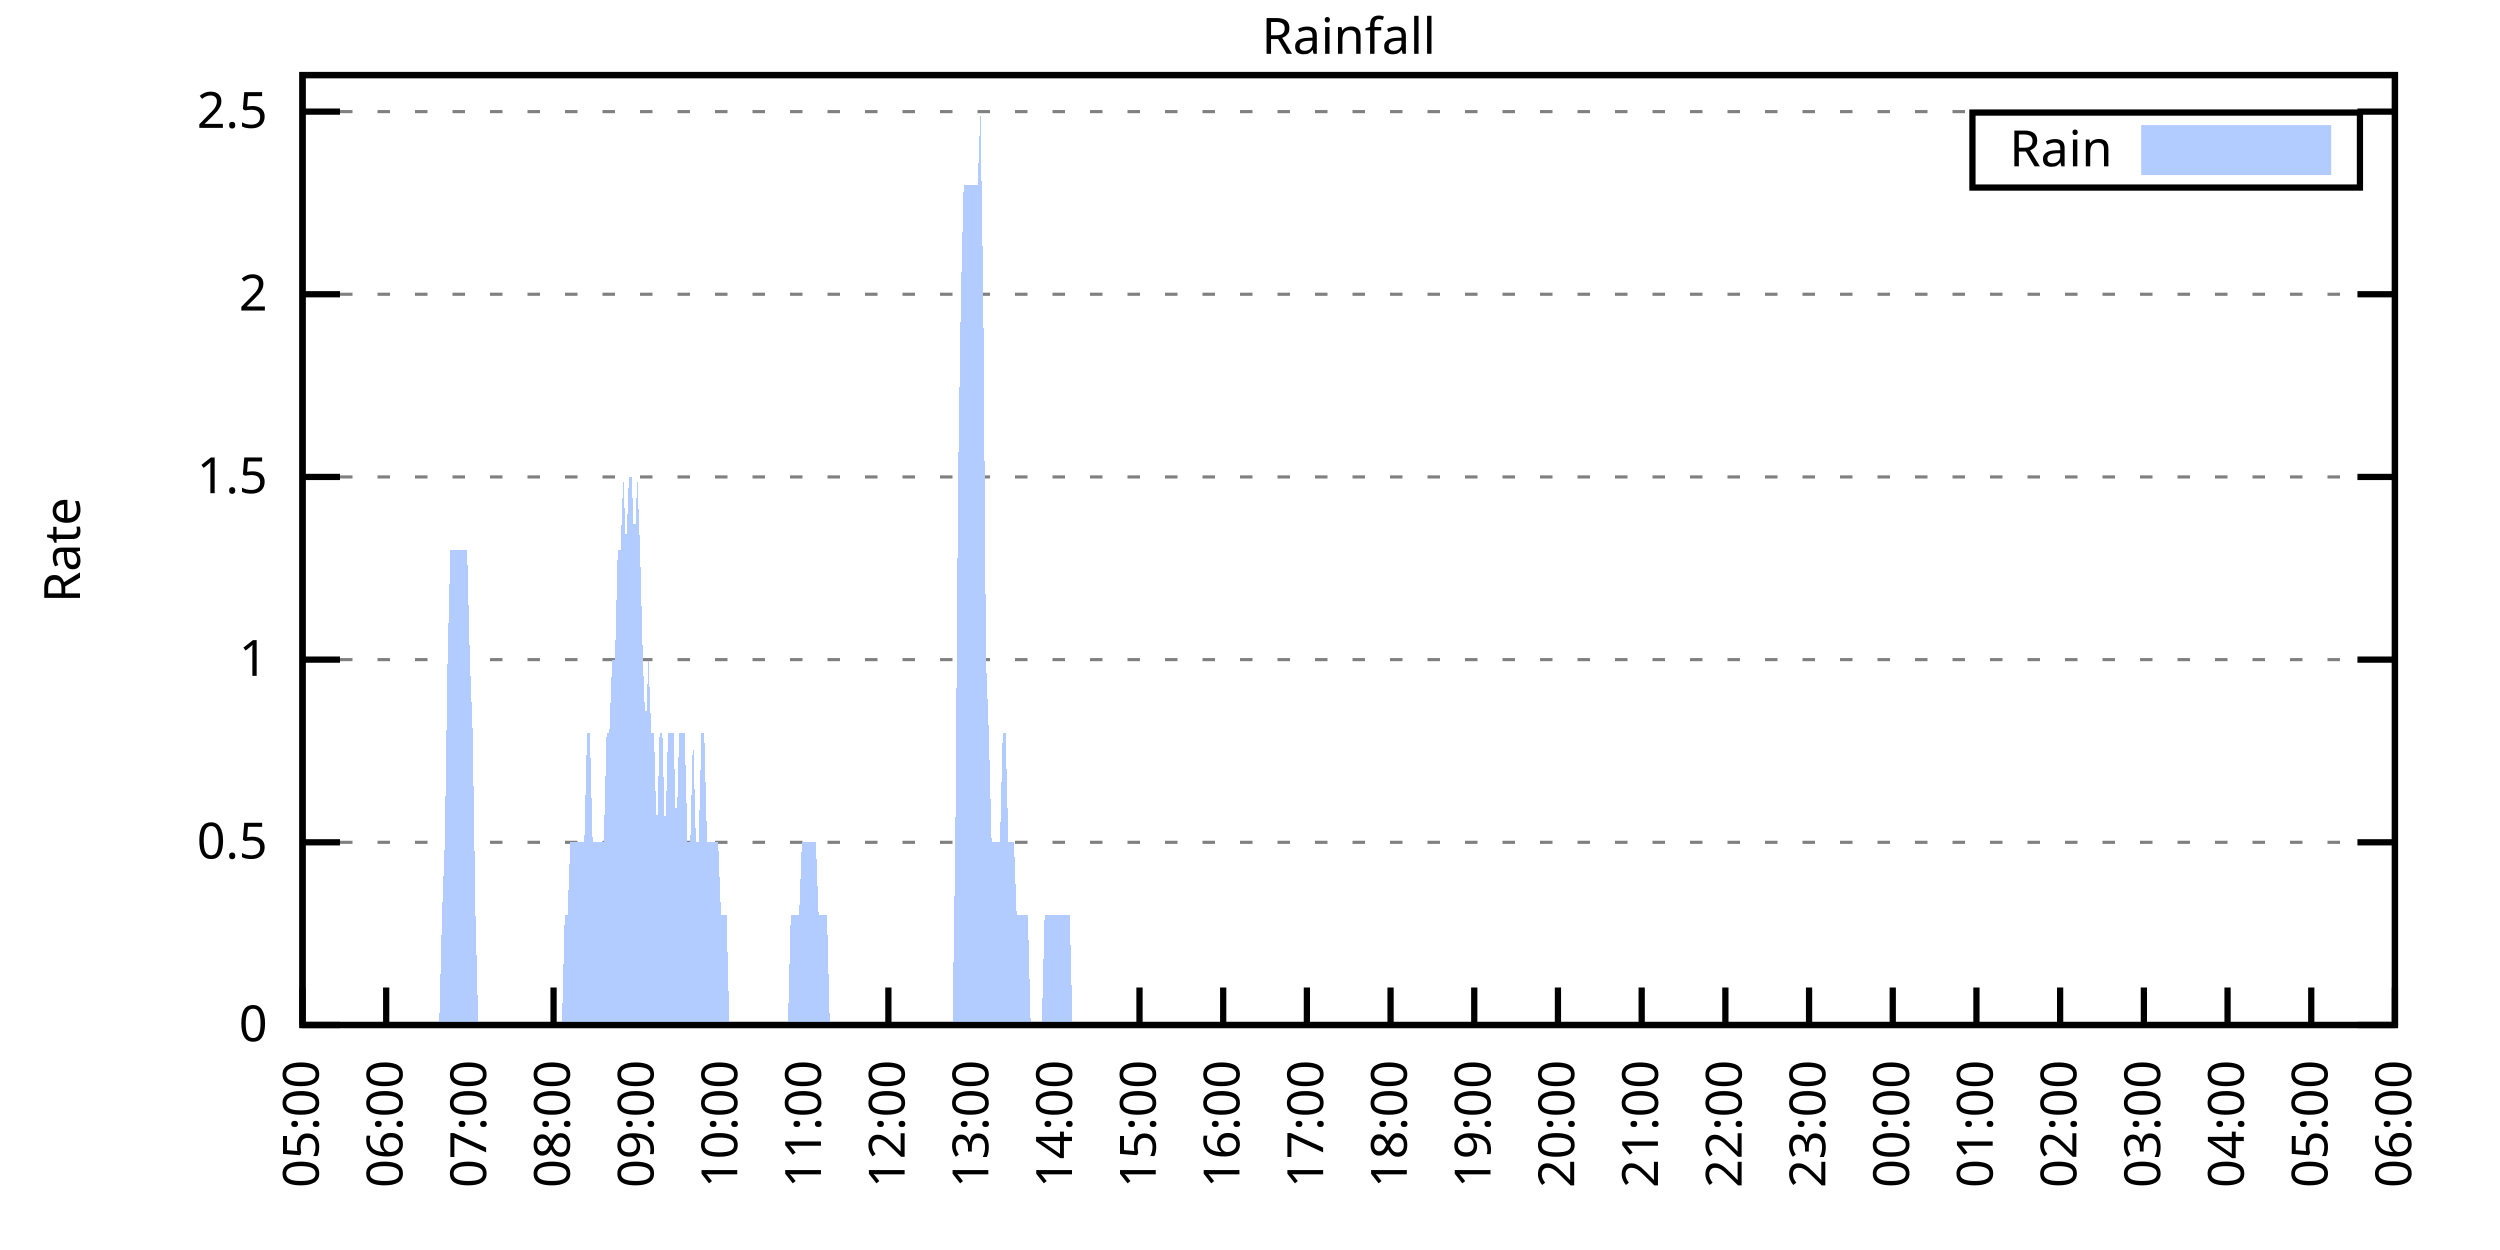
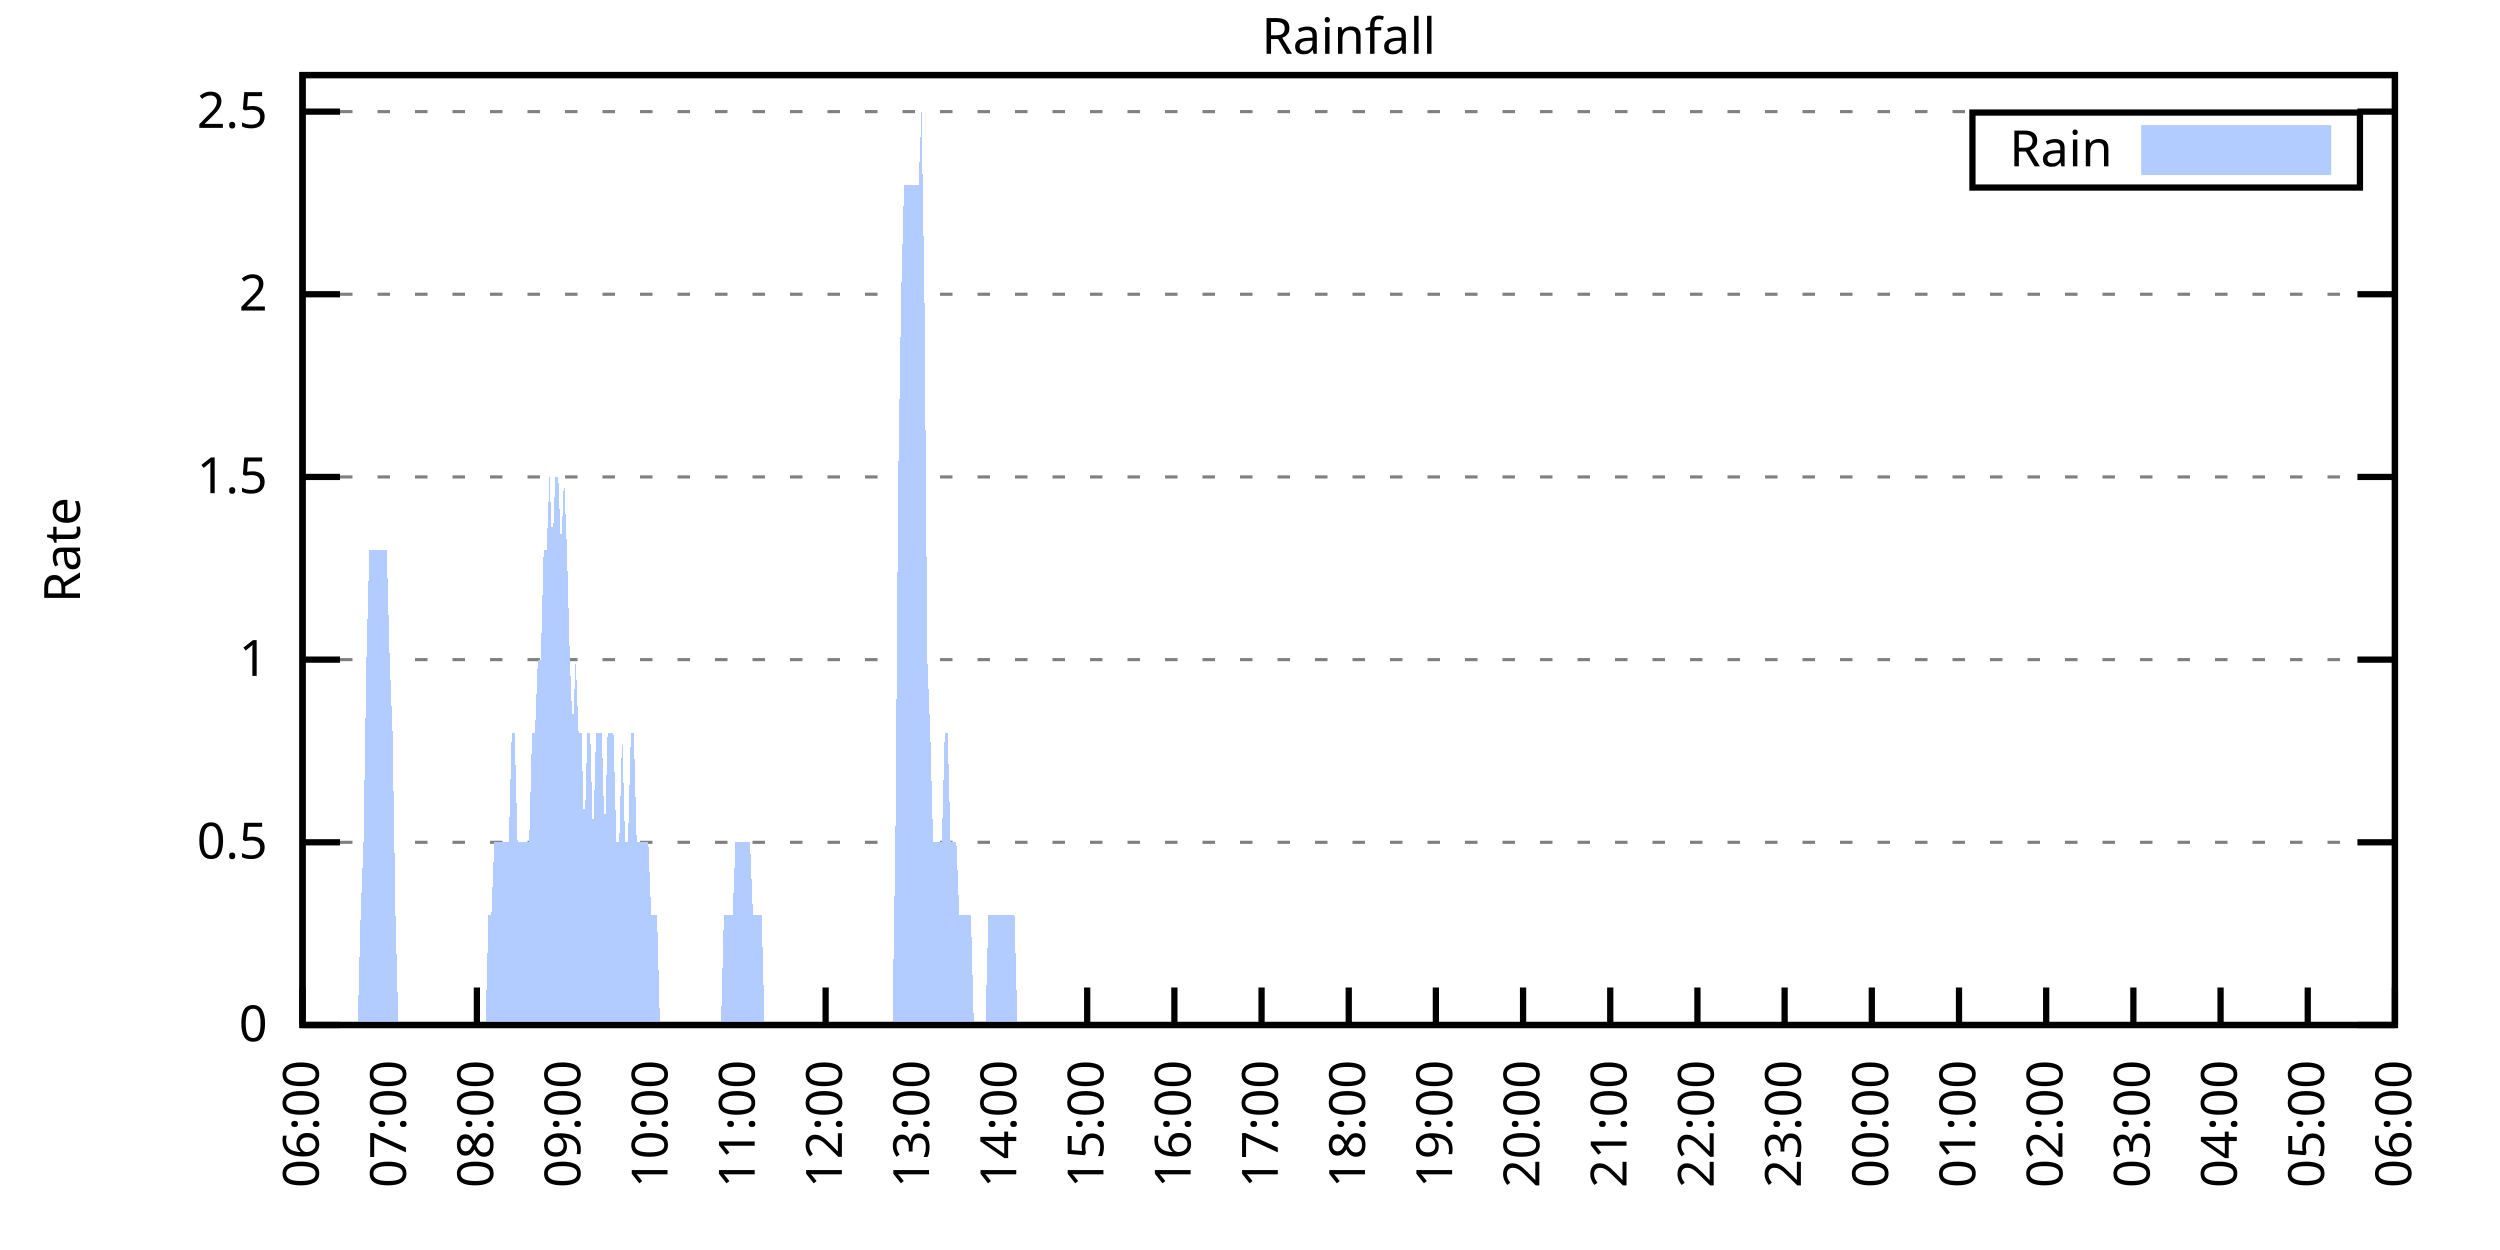
<svg xmlns="http://www.w3.org/2000/svg" xmlns:xlink="http://www.w3.org/1999/xlink" width="400" height="200" viewBox="0 0 400 200">
  <g id="gnuplot_canvas">
    <rect x="0" y="0" width="400" height="200" fill="none" />
    <defs>
      <circle id="gpDot" r="0.5" stroke-width="0.5" stroke="currentColor" />
      <path id="gpPt0" stroke-width="0.333" stroke="currentColor" d="M-1,0 h2 M0,-1 v2" />
      <path id="gpPt1" stroke-width="0.333" stroke="currentColor" d="M-1,-1 L1,1 M1,-1 L-1,1" />
      <path id="gpPt2" stroke-width="0.333" stroke="currentColor" d="M-1,0 L1,0 M0,-1 L0,1 M-1,-1 L1,1 M-1,1 L1,-1" />
      <rect id="gpPt3" stroke-width="0.333" stroke="currentColor" x="-1" y="-1" width="2" height="2" />
      <rect id="gpPt4" stroke-width="0.333" stroke="currentColor" fill="currentColor" x="-1" y="-1" width="2" height="2" />
      <circle id="gpPt5" stroke-width="0.333" stroke="currentColor" cx="0" cy="0" r="1" />
      <use xlink:href="#gpPt5" id="gpPt6" fill="currentColor" stroke="none" />
      <path id="gpPt7" stroke-width="0.333" stroke="currentColor" d="M0,-1.33 L-1.33,0.67 L1.33,0.67 z" />
      <use xlink:href="#gpPt7" id="gpPt8" fill="currentColor" stroke="none" />
      <use xlink:href="#gpPt7" id="gpPt9" stroke="currentColor" transform="rotate(180)" />
      <use xlink:href="#gpPt9" id="gpPt10" fill="currentColor" stroke="none" />
      <use xlink:href="#gpPt3" id="gpPt11" stroke="currentColor" transform="rotate(45)" />
      <use xlink:href="#gpPt11" id="gpPt12" fill="currentColor" stroke="none" />
      <path id="gpPt13" stroke-width="0.333" stroke="currentColor" d="M0,1.330 L1.265,0.411 L0.782,-1.067 L-0.782,-1.076 L-1.265,0.411 z" />
      <use xlink:href="#gpPt13" id="gpPt14" fill="currentColor" stroke="none" />
      <filter id="textbox" filterUnits="objectBoundingBox" x="0" y="0" height="1" width="1">
        <feFlood flood-color="white" flood-opacity="1" result="bgnd" />
        <feComposite in="SourceGraphic" in2="bgnd" operator="atop" />
      </filter>
      <filter id="greybox" filterUnits="objectBoundingBox" x="0" y="0" height="1" width="1">
        <feFlood flood-color="lightgrey" flood-opacity="1" result="grey" />
        <feComposite in="SourceGraphic" in2="grey" operator="atop" />
      </filter>
    </defs>
    <g fill="none" color="white" stroke="currentColor" stroke-width="1.00" stroke-linecap="butt" stroke-linejoin="miter">
</g>
    <g fill="none" color="black" stroke="currentColor" stroke-width="1.00" stroke-linecap="butt" stroke-linejoin="miter">
      <g stroke="none" shape-rendering="crispEdges">
        <polygon fill="rgb(255, 255, 255)" points="48.40,164.00 383.18,164.00 383.18,12.02 48.40,12.02 " />
      </g>
    </g>
    <g fill="none" color="black" stroke="currentColor" stroke-width="1.00" stroke-linecap="butt" stroke-linejoin="miter">
</g>
    <g fill="none" color="black" stroke="black" stroke-width="0.50" stroke-linecap="butt" stroke-linejoin="miter">
</g>
    <g fill="none" color="gray" stroke="currentColor" stroke-width="0.50" stroke-linecap="butt" stroke-linejoin="miter">
      <path stroke="gray" stroke-dasharray="2,4" class="gridline" d="M48.40,164.00 L383.19,164.00  " />
    </g>
    <g fill="none" color="gray" stroke="gray" stroke-width="1.00" stroke-linecap="butt" stroke-linejoin="miter">
</g>
    <g fill="none" color="black" stroke="currentColor" stroke-width="1.00" stroke-linecap="butt" stroke-linejoin="miter">
      <path stroke="black" d="M48.40,164.00 L54.40,164.00 M383.19,164.00 L377.19,164.00  " />
      <g transform="translate(42.80,166.60)" stroke="none" fill="black" font-family="Sans" font-size="8.00" text-anchor="end">
        <text>
          <tspan font-family="Sans"> 0</tspan>
        </text>
      </g>
    </g>
    <g fill="none" color="black" stroke="currentColor" stroke-width="1.00" stroke-linecap="butt" stroke-linejoin="miter">
</g>
    <g fill="none" color="black" stroke="black" stroke-width="0.50" stroke-linecap="butt" stroke-linejoin="miter">
</g>
    <g fill="none" color="gray" stroke="currentColor" stroke-width="0.50" stroke-linecap="butt" stroke-linejoin="miter">
      <path stroke="gray" stroke-dasharray="2,4" class="gridline" d="M48.40,134.77 L383.19,134.77  " />
    </g>
    <g fill="none" color="gray" stroke="gray" stroke-width="1.00" stroke-linecap="butt" stroke-linejoin="miter">
</g>
    <g fill="none" color="black" stroke="currentColor" stroke-width="1.00" stroke-linecap="butt" stroke-linejoin="miter">
      <path stroke="black" d="M48.40,134.77 L54.40,134.77 M383.19,134.77 L377.19,134.77  " />
      <g transform="translate(42.80,137.37)" stroke="none" fill="black" font-family="Sans" font-size="8.00" text-anchor="end">
        <text>
          <tspan font-family="Sans"> 0.5</tspan>
        </text>
      </g>
    </g>
    <g fill="none" color="black" stroke="currentColor" stroke-width="1.00" stroke-linecap="butt" stroke-linejoin="miter">
</g>
    <g fill="none" color="black" stroke="black" stroke-width="0.50" stroke-linecap="butt" stroke-linejoin="miter">
</g>
    <g fill="none" color="gray" stroke="currentColor" stroke-width="0.50" stroke-linecap="butt" stroke-linejoin="miter">
      <path stroke="gray" stroke-dasharray="2,4" class="gridline" d="M48.40,105.54 L383.19,105.54  " />
    </g>
    <g fill="none" color="gray" stroke="gray" stroke-width="1.00" stroke-linecap="butt" stroke-linejoin="miter">
</g>
    <g fill="none" color="black" stroke="currentColor" stroke-width="1.00" stroke-linecap="butt" stroke-linejoin="miter">
      <path stroke="black" d="M48.40,105.54 L54.40,105.54 M383.19,105.54 L377.19,105.54  " />
      <g transform="translate(42.80,108.14)" stroke="none" fill="black" font-family="Sans" font-size="8.00" text-anchor="end">
        <text>
          <tspan font-family="Sans"> 1</tspan>
        </text>
      </g>
    </g>
    <g fill="none" color="black" stroke="currentColor" stroke-width="1.00" stroke-linecap="butt" stroke-linejoin="miter">
</g>
    <g fill="none" color="black" stroke="black" stroke-width="0.50" stroke-linecap="butt" stroke-linejoin="miter">
</g>
    <g fill="none" color="gray" stroke="currentColor" stroke-width="0.50" stroke-linecap="butt" stroke-linejoin="miter">
      <path stroke="gray" stroke-dasharray="2,4" class="gridline" d="M48.40,76.31 L383.19,76.31  " />
    </g>
    <g fill="none" color="gray" stroke="gray" stroke-width="1.00" stroke-linecap="butt" stroke-linejoin="miter">
</g>
    <g fill="none" color="black" stroke="currentColor" stroke-width="1.00" stroke-linecap="butt" stroke-linejoin="miter">
      <path stroke="black" d="M48.40,76.31 L54.40,76.31 M383.19,76.31 L377.19,76.31  " />
      <g transform="translate(42.80,78.91)" stroke="none" fill="black" font-family="Sans" font-size="8.00" text-anchor="end">
        <text>
          <tspan font-family="Sans"> 1.5</tspan>
        </text>
      </g>
    </g>
    <g fill="none" color="black" stroke="currentColor" stroke-width="1.00" stroke-linecap="butt" stroke-linejoin="miter">
</g>
    <g fill="none" color="black" stroke="black" stroke-width="0.50" stroke-linecap="butt" stroke-linejoin="miter">
</g>
    <g fill="none" color="gray" stroke="currentColor" stroke-width="0.50" stroke-linecap="butt" stroke-linejoin="miter">
      <path stroke="gray" stroke-dasharray="2,4" class="gridline" d="M48.40,47.08 L383.19,47.08  " />
    </g>
    <g fill="none" color="gray" stroke="gray" stroke-width="1.00" stroke-linecap="butt" stroke-linejoin="miter">
</g>
    <g fill="none" color="black" stroke="currentColor" stroke-width="1.00" stroke-linecap="butt" stroke-linejoin="miter">
      <path stroke="black" d="M48.40,47.08 L54.40,47.08 M383.19,47.08 L377.19,47.08  " />
      <g transform="translate(42.80,49.68)" stroke="none" fill="black" font-family="Sans" font-size="8.00" text-anchor="end">
        <text>
          <tspan font-family="Sans"> 2</tspan>
        </text>
      </g>
    </g>
    <g fill="none" color="black" stroke="currentColor" stroke-width="1.00" stroke-linecap="butt" stroke-linejoin="miter">
</g>
    <g fill="none" color="black" stroke="black" stroke-width="0.50" stroke-linecap="butt" stroke-linejoin="miter">
</g>
    <g fill="none" color="gray" stroke="currentColor" stroke-width="0.50" stroke-linecap="butt" stroke-linejoin="miter">
      <path stroke="gray" stroke-dasharray="2,4" class="gridline" d="M48.40,17.86 L383.19,17.86  " />
    </g>
    <g fill="none" color="gray" stroke="gray" stroke-width="1.00" stroke-linecap="butt" stroke-linejoin="miter">
</g>
    <g fill="none" color="black" stroke="currentColor" stroke-width="1.00" stroke-linecap="butt" stroke-linejoin="miter">
      <path stroke="black" d="M48.40,17.86 L54.40,17.86 M383.19,17.86 L377.19,17.86  " />
      <g transform="translate(42.80,20.46)" stroke="none" fill="black" font-family="Sans" font-size="8.00" text-anchor="end">
        <text>
          <tspan font-family="Sans"> 2.5</tspan>
        </text>
      </g>
    </g>
    <g fill="none" color="black" stroke="currentColor" stroke-width="1.00" stroke-linecap="butt" stroke-linejoin="miter">
      <path stroke="black" d="M48.40,164.00 L48.40,158.00  " />
      <g transform="translate(51.00,169.60) rotate(270.00)" stroke="none" fill="black" font-family="Sans" font-size="8.00" text-anchor="end">
        <text>
-           <tspan font-family="Sans">05:00</tspan>
-         </text>
-       </g>
-     </g>
-     <g fill="none" color="black" stroke="currentColor" stroke-width="1.00" stroke-linecap="butt" stroke-linejoin="miter">
-       <path stroke="black" d="M61.79,164.00 L61.79,158.00  " />
-       <g transform="translate(64.39,169.60) rotate(270.00)" stroke="none" fill="black" font-family="Sans" font-size="8.00" text-anchor="end">
-         <text>
          <tspan font-family="Sans">06:00</tspan>
        </text>
      </g>
    </g>
    <g fill="none" color="black" stroke="currentColor" stroke-width="1.00" stroke-linecap="butt" stroke-linejoin="miter">
-       <path stroke="black" d="M75.18,164.00 L75.18,158.00  " />
-       <g transform="translate(77.78,169.60) rotate(270.00)" stroke="none" fill="black" font-family="Sans" font-size="8.00" text-anchor="end">
+       <path stroke="black" d="M62.35,164.00 L62.35,158.00  " />
+       <g transform="translate(64.95,169.60) rotate(270.00)" stroke="none" fill="black" font-family="Sans" font-size="8.00" text-anchor="end">
        <text>
          <tspan font-family="Sans">07:00</tspan>
        </text>
      </g>
    </g>
    <g fill="none" color="black" stroke="currentColor" stroke-width="1.00" stroke-linecap="butt" stroke-linejoin="miter">
-       <path stroke="black" d="M88.57,164.00 L88.57,158.00  " />
-       <g transform="translate(91.17,169.60) rotate(270.00)" stroke="none" fill="black" font-family="Sans" font-size="8.00" text-anchor="end">
+       <path stroke="black" d="M76.30,164.00 L76.30,158.00  " />
+       <g transform="translate(78.90,169.60) rotate(270.00)" stroke="none" fill="black" font-family="Sans" font-size="8.00" text-anchor="end">
        <text>
          <tspan font-family="Sans">08:00</tspan>
        </text>
      </g>
    </g>
    <g fill="none" color="black" stroke="currentColor" stroke-width="1.00" stroke-linecap="butt" stroke-linejoin="miter">
-       <path stroke="black" d="M101.97,164.00 L101.97,158.00  " />
-       <g transform="translate(104.57,169.60) rotate(270.00)" stroke="none" fill="black" font-family="Sans" font-size="8.00" text-anchor="end">
+       <path stroke="black" d="M90.25,164.00 L90.25,158.00  " />
+       <g transform="translate(92.85,169.60) rotate(270.00)" stroke="none" fill="black" font-family="Sans" font-size="8.00" text-anchor="end">
        <text>
          <tspan font-family="Sans">09:00</tspan>
        </text>
      </g>
    </g>
    <g fill="none" color="black" stroke="currentColor" stroke-width="1.00" stroke-linecap="butt" stroke-linejoin="miter">
-       <path stroke="black" d="M115.36,164.00 L115.36,158.00  " />
-       <g transform="translate(117.96,169.60) rotate(270.00)" stroke="none" fill="black" font-family="Sans" font-size="8.00" text-anchor="end">
+       <path stroke="black" d="M104.20,164.00 L104.20,158.00  " />
+       <g transform="translate(106.80,169.60) rotate(270.00)" stroke="none" fill="black" font-family="Sans" font-size="8.00" text-anchor="end">
        <text>
          <tspan font-family="Sans">10:00</tspan>
        </text>
      </g>
    </g>
    <g fill="none" color="black" stroke="currentColor" stroke-width="1.00" stroke-linecap="butt" stroke-linejoin="miter">
-       <path stroke="black" d="M128.75,164.00 L128.75,158.00  " />
-       <g transform="translate(131.35,169.60) rotate(270.00)" stroke="none" fill="black" font-family="Sans" font-size="8.00" text-anchor="end">
+       <path stroke="black" d="M118.15,164.00 L118.15,158.00  " />
+       <g transform="translate(120.75,169.60) rotate(270.00)" stroke="none" fill="black" font-family="Sans" font-size="8.00" text-anchor="end">
        <text>
          <tspan font-family="Sans">11:00</tspan>
        </text>
      </g>
    </g>
    <g fill="none" color="black" stroke="currentColor" stroke-width="1.00" stroke-linecap="butt" stroke-linejoin="miter">
-       <path stroke="black" d="M142.14,164.00 L142.14,158.00  " />
-       <g transform="translate(144.74,169.60) rotate(270.00)" stroke="none" fill="black" font-family="Sans" font-size="8.00" text-anchor="end">
+       <path stroke="black" d="M132.10,164.00 L132.10,158.00  " />
+       <g transform="translate(134.70,169.60) rotate(270.00)" stroke="none" fill="black" font-family="Sans" font-size="8.00" text-anchor="end">
        <text>
          <tspan font-family="Sans">12:00</tspan>
        </text>
      </g>
    </g>
    <g fill="none" color="black" stroke="currentColor" stroke-width="1.00" stroke-linecap="butt" stroke-linejoin="miter">
-       <path stroke="black" d="M155.53,164.00 L155.53,158.00  " />
-       <g transform="translate(158.13,169.60) rotate(270.00)" stroke="none" fill="black" font-family="Sans" font-size="8.00" text-anchor="end">
+       <path stroke="black" d="M146.05,164.00 L146.05,158.00  " />
+       <g transform="translate(148.65,169.60) rotate(270.00)" stroke="none" fill="black" font-family="Sans" font-size="8.00" text-anchor="end">
        <text>
          <tspan font-family="Sans">13:00</tspan>
        </text>
      </g>
    </g>
    <g fill="none" color="black" stroke="currentColor" stroke-width="1.00" stroke-linecap="butt" stroke-linejoin="miter">
-       <path stroke="black" d="M168.92,164.00 L168.92,158.00  " />
-       <g transform="translate(171.52,169.60) rotate(270.00)" stroke="none" fill="black" font-family="Sans" font-size="8.00" text-anchor="end">
+       <path stroke="black" d="M160.00,164.00 L160.00,158.00  " />
+       <g transform="translate(162.60,169.60) rotate(270.00)" stroke="none" fill="black" font-family="Sans" font-size="8.00" text-anchor="end">
        <text>
          <tspan font-family="Sans">14:00</tspan>
        </text>
      </g>
    </g>
    <g fill="none" color="black" stroke="currentColor" stroke-width="1.00" stroke-linecap="butt" stroke-linejoin="miter">
-       <path stroke="black" d="M182.32,164.00 L182.32,158.00  " />
-       <g transform="translate(184.92,169.60) rotate(270.00)" stroke="none" fill="black" font-family="Sans" font-size="8.00" text-anchor="end">
+       <path stroke="black" d="M173.95,164.00 L173.95,158.00  " />
+       <g transform="translate(176.55,169.60) rotate(270.00)" stroke="none" fill="black" font-family="Sans" font-size="8.00" text-anchor="end">
        <text>
          <tspan font-family="Sans">15:00</tspan>
        </text>
      </g>
    </g>
    <g fill="none" color="black" stroke="currentColor" stroke-width="1.00" stroke-linecap="butt" stroke-linejoin="miter">
-       <path stroke="black" d="M195.71,164.00 L195.71,158.00  " />
-       <g transform="translate(198.31,169.60) rotate(270.00)" stroke="none" fill="black" font-family="Sans" font-size="8.00" text-anchor="end">
+       <path stroke="black" d="M187.90,164.00 L187.90,158.00  " />
+       <g transform="translate(190.50,169.60) rotate(270.00)" stroke="none" fill="black" font-family="Sans" font-size="8.00" text-anchor="end">
        <text>
          <tspan font-family="Sans">16:00</tspan>
        </text>
      </g>
    </g>
    <g fill="none" color="black" stroke="currentColor" stroke-width="1.00" stroke-linecap="butt" stroke-linejoin="miter">
-       <path stroke="black" d="M209.10,164.00 L209.10,158.00  " />
-       <g transform="translate(211.70,169.60) rotate(270.00)" stroke="none" fill="black" font-family="Sans" font-size="8.00" text-anchor="end">
+       <path stroke="black" d="M201.85,164.00 L201.85,158.00  " />
+       <g transform="translate(204.45,169.60) rotate(270.00)" stroke="none" fill="black" font-family="Sans" font-size="8.00" text-anchor="end">
        <text>
          <tspan font-family="Sans">17:00</tspan>
        </text>
      </g>
    </g>
    <g fill="none" color="black" stroke="currentColor" stroke-width="1.00" stroke-linecap="butt" stroke-linejoin="miter">
-       <path stroke="black" d="M222.49,164.00 L222.49,158.00  " />
-       <g transform="translate(225.09,169.60) rotate(270.00)" stroke="none" fill="black" font-family="Sans" font-size="8.00" text-anchor="end">
+       <path stroke="black" d="M215.80,164.00 L215.80,158.00  " />
+       <g transform="translate(218.40,169.60) rotate(270.00)" stroke="none" fill="black" font-family="Sans" font-size="8.00" text-anchor="end">
        <text>
          <tspan font-family="Sans">18:00</tspan>
        </text>
      </g>
    </g>
    <g fill="none" color="black" stroke="currentColor" stroke-width="1.00" stroke-linecap="butt" stroke-linejoin="miter">
-       <path stroke="black" d="M235.88,164.00 L235.88,158.00  " />
-       <g transform="translate(238.48,169.60) rotate(270.00)" stroke="none" fill="black" font-family="Sans" font-size="8.00" text-anchor="end">
+       <path stroke="black" d="M229.74,164.00 L229.74,158.00  " />
+       <g transform="translate(232.34,169.60) rotate(270.00)" stroke="none" fill="black" font-family="Sans" font-size="8.00" text-anchor="end">
        <text>
          <tspan font-family="Sans">19:00</tspan>
        </text>
      </g>
    </g>
    <g fill="none" color="black" stroke="currentColor" stroke-width="1.00" stroke-linecap="butt" stroke-linejoin="miter">
-       <path stroke="black" d="M249.27,164.00 L249.27,158.00  " />
-       <g transform="translate(251.87,169.60) rotate(270.00)" stroke="none" fill="black" font-family="Sans" font-size="8.00" text-anchor="end">
+       <path stroke="black" d="M243.69,164.00 L243.69,158.00  " />
+       <g transform="translate(246.29,169.60) rotate(270.00)" stroke="none" fill="black" font-family="Sans" font-size="8.00" text-anchor="end">
        <text>
          <tspan font-family="Sans">20:00</tspan>
        </text>
      </g>
    </g>
    <g fill="none" color="black" stroke="currentColor" stroke-width="1.00" stroke-linecap="butt" stroke-linejoin="miter">
-       <path stroke="black" d="M262.67,164.00 L262.67,158.00  " />
-       <g transform="translate(265.27,169.60) rotate(270.00)" stroke="none" fill="black" font-family="Sans" font-size="8.00" text-anchor="end">
+       <path stroke="black" d="M257.64,164.00 L257.64,158.00  " />
+       <g transform="translate(260.24,169.60) rotate(270.00)" stroke="none" fill="black" font-family="Sans" font-size="8.00" text-anchor="end">
        <text>
          <tspan font-family="Sans">21:00</tspan>
        </text>
      </g>
    </g>
    <g fill="none" color="black" stroke="currentColor" stroke-width="1.00" stroke-linecap="butt" stroke-linejoin="miter">
-       <path stroke="black" d="M276.06,164.00 L276.06,158.00  " />
-       <g transform="translate(278.66,169.60) rotate(270.00)" stroke="none" fill="black" font-family="Sans" font-size="8.00" text-anchor="end">
+       <path stroke="black" d="M271.59,164.00 L271.59,158.00  " />
+       <g transform="translate(274.19,169.60) rotate(270.00)" stroke="none" fill="black" font-family="Sans" font-size="8.00" text-anchor="end">
        <text>
          <tspan font-family="Sans">22:00</tspan>
        </text>
      </g>
    </g>
    <g fill="none" color="black" stroke="currentColor" stroke-width="1.00" stroke-linecap="butt" stroke-linejoin="miter">
-       <path stroke="black" d="M289.45,164.00 L289.45,158.00  " />
-       <g transform="translate(292.05,169.60) rotate(270.00)" stroke="none" fill="black" font-family="Sans" font-size="8.00" text-anchor="end">
+       <path stroke="black" d="M285.54,164.00 L285.54,158.00  " />
+       <g transform="translate(288.14,169.60) rotate(270.00)" stroke="none" fill="black" font-family="Sans" font-size="8.00" text-anchor="end">
        <text>
          <tspan font-family="Sans">23:00</tspan>
        </text>
      </g>
    </g>
    <g fill="none" color="black" stroke="currentColor" stroke-width="1.00" stroke-linecap="butt" stroke-linejoin="miter">
-       <path stroke="black" d="M302.84,164.00 L302.84,158.00  " />
-       <g transform="translate(305.44,169.60) rotate(270.00)" stroke="none" fill="black" font-family="Sans" font-size="8.00" text-anchor="end">
+       <path stroke="black" d="M299.49,164.00 L299.49,158.00  " />
+       <g transform="translate(302.09,169.60) rotate(270.00)" stroke="none" fill="black" font-family="Sans" font-size="8.00" text-anchor="end">
        <text>
          <tspan font-family="Sans">00:00</tspan>
        </text>
      </g>
    </g>
    <g fill="none" color="black" stroke="currentColor" stroke-width="1.00" stroke-linecap="butt" stroke-linejoin="miter">
-       <path stroke="black" d="M316.23,164.00 L316.23,158.00  " />
-       <g transform="translate(318.83,169.60) rotate(270.00)" stroke="none" fill="black" font-family="Sans" font-size="8.00" text-anchor="end">
+       <path stroke="black" d="M313.44,164.00 L313.44,158.00  " />
+       <g transform="translate(316.04,169.60) rotate(270.00)" stroke="none" fill="black" font-family="Sans" font-size="8.00" text-anchor="end">
        <text>
          <tspan font-family="Sans">01:00</tspan>
        </text>
      </g>
    </g>
    <g fill="none" color="black" stroke="currentColor" stroke-width="1.00" stroke-linecap="butt" stroke-linejoin="miter">
-       <path stroke="black" d="M329.62,164.00 L329.62,158.00  " />
-       <g transform="translate(332.22,169.60) rotate(270.00)" stroke="none" fill="black" font-family="Sans" font-size="8.00" text-anchor="end">
+       <path stroke="black" d="M327.39,164.00 L327.39,158.00  " />
+       <g transform="translate(329.99,169.60) rotate(270.00)" stroke="none" fill="black" font-family="Sans" font-size="8.00" text-anchor="end">
        <text>
          <tspan font-family="Sans">02:00</tspan>
        </text>
      </g>
    </g>
    <g fill="none" color="black" stroke="currentColor" stroke-width="1.00" stroke-linecap="butt" stroke-linejoin="miter">
-       <path stroke="black" d="M343.02,164.00 L343.02,158.00  " />
-       <g transform="translate(345.62,169.60) rotate(270.00)" stroke="none" fill="black" font-family="Sans" font-size="8.00" text-anchor="end">
+       <path stroke="black" d="M341.34,164.00 L341.34,158.00  " />
+       <g transform="translate(343.94,169.60) rotate(270.00)" stroke="none" fill="black" font-family="Sans" font-size="8.00" text-anchor="end">
        <text>
          <tspan font-family="Sans">03:00</tspan>
        </text>
      </g>
    </g>
    <g fill="none" color="black" stroke="currentColor" stroke-width="1.00" stroke-linecap="butt" stroke-linejoin="miter">
-       <path stroke="black" d="M356.41,164.00 L356.41,158.00  " />
-       <g transform="translate(359.01,169.60) rotate(270.00)" stroke="none" fill="black" font-family="Sans" font-size="8.00" text-anchor="end">
+       <path stroke="black" d="M355.29,164.00 L355.29,158.00  " />
+       <g transform="translate(357.89,169.60) rotate(270.00)" stroke="none" fill="black" font-family="Sans" font-size="8.00" text-anchor="end">
        <text>
          <tspan font-family="Sans">04:00</tspan>
        </text>
      </g>
    </g>
    <g fill="none" color="black" stroke="currentColor" stroke-width="1.00" stroke-linecap="butt" stroke-linejoin="miter">
-       <path stroke="black" d="M369.80,164.00 L369.80,158.00  " />
-       <g transform="translate(372.40,169.60) rotate(270.00)" stroke="none" fill="black" font-family="Sans" font-size="8.00" text-anchor="end">
+       <path stroke="black" d="M369.24,164.00 L369.24,158.00  " />
+       <g transform="translate(371.84,169.60) rotate(270.00)" stroke="none" fill="black" font-family="Sans" font-size="8.00" text-anchor="end">
        <text>
          <tspan font-family="Sans">05:00</tspan>
        </text>
      </g>
    </g>
    <g fill="none" color="black" stroke="currentColor" stroke-width="1.00" stroke-linecap="butt" stroke-linejoin="miter">
      <path stroke="black" d="M383.19,164.00 L383.19,158.00  " />
      <g transform="translate(385.79,169.60) rotate(270.00)" stroke="none" fill="black" font-family="Sans" font-size="8.00" text-anchor="end">
        <text>
          <tspan font-family="Sans">06:00</tspan>
        </text>
      </g>
    </g>
    <g fill="none" color="black" stroke="currentColor" stroke-width="1.00" stroke-linecap="butt" stroke-linejoin="miter">
</g>
    <g fill="none" color="black" stroke="currentColor" stroke-width="1.00" stroke-linecap="butt" stroke-linejoin="miter">
      <path stroke="black" d="M48.40,12.01 L48.40,164.00 L383.19,164.00 L383.19,12.01 L48.40,12.01 Z  " />
    </g>
    <g fill="none" color="black" stroke="currentColor" stroke-width="1.00" stroke-linecap="butt" stroke-linejoin="miter">
</g>
    <g fill="none" color="black" stroke="currentColor" stroke-width="1.00" stroke-linecap="butt" stroke-linejoin="miter">
      <path stroke="black" d="M315.59,30.01 L315.59,18.01 L377.59,18.01 L377.59,30.01 L315.59,30.01 Z  " />
    </g>
    <g id="Rainfall_plot_1">
      <g fill="none" color="white" stroke="black" stroke-width="2.00" stroke-linecap="butt" stroke-linejoin="miter">
</g>
      <g fill="none" color="black" stroke="currentColor" stroke-width="2.00" stroke-linecap="butt" stroke-linejoin="miter">
        <g transform="translate(337.99,26.61)" stroke="none" fill="black" font-family="Sans" font-size="8.00" text-anchor="end">
          <text>
            <tspan font-family="Sans">Rain</tspan>
          </text>
        </g>
      </g>
      <g fill="none" color="black" stroke="currentColor" stroke-width="2.00" stroke-linecap="butt" stroke-linejoin="miter">
        <g stroke="none" shape-rendering="crispEdges">
          <polygon fill="rgb(178, 204, 255)" points="343.59,27.01 371.99,27.01 371.99,21.01 343.59,21.01 " />
        </g>
        <path stroke="rgb(178, 204, 255)" d="M343.59,27.01 L371.99,27.01 L371.99,21.01 L343.59,21.01 L343.59,27.01 Z  " />
      </g>
      <g fill="none" color="black" stroke="currentColor" stroke-width="2.00" stroke-linecap="butt" stroke-linejoin="miter">
        <g stroke="none" shape-rendering="crispEdges">
-           <polygon fill="rgb(178, 204, 255)" points="58.67,164.00 59.11,164.00 59.56,164.00 60.01,164.00 60.45,164.00 60.90,164.00 61.35,164.00 61.79,164.00 62.24,164.00 62.68,164.00 63.13,164.00 63.58,164.00 64.02,164.00 64.47,164.00 64.92,164.00 65.36,164.00 65.81,164.00 66.26,164.00 66.70,164.00 67.15,164.00 67.59,164.00 68.04,164.00 68.49,164.00 68.93,164.00 69.38,164.00 69.83,164.00 70.27,164.00 70.72,146.46 71.17,134.77 71.61,105.54 72.06,88.00 72.50,88.00 72.95,88.00 73.40,88.00 73.84,88.00 74.29,88.00 74.74,88.00 75.18,105.54 75.63,117.23 76.08,146.46 76.52,164.00 76.97,164.00 77.42,164.00 77.86,164.00 78.31,164.00 78.75,164.00 79.20,164.00 79.65,164.00 80.09,164.00 80.54,164.00 80.99,164.00 81.43,164.00 81.88,164.00 82.33,164.00 82.77,164.00 83.22,164.00 83.66,164.00 84.11,164.00 84.56,164.00 85.00,164.00 85.45,164.00 85.90,164.00 86.34,164.00 86.79,164.00 87.24,164.00 87.68,164.00 88.13,164.00 88.57,164.00 89.02,164.00 89.47,164.00 89.91,164.00 90.36,146.46 90.81,146.46 91.25,134.77 91.70,134.77 92.15,134.77 92.59,134.77 93.04,134.77 93.49,134.77 93.93,117.23 94.38,117.23 94.82,134.77 95.27,134.77 95.72,134.77 96.16,134.77 96.61,134.77 97.06,117.23 97.50,117.23 97.95,105.54 98.40,105.54 98.84,88.00 99.29,88.00 99.73,76.31 100.18,88.00 100.63,76.31 101.07,76.31 101.52,88.00 101.97,76.31 102.41,88.00 102.86,105.54 103.31,117.23 103.75,105.54 104.20,117.23 104.64,117.23 105.09,134.77 105.54,117.23 105.98,117.23 106.43,134.77 106.88,117.23 107.32,117.23 107.77,117.23 108.22,134.77 108.66,117.23 109.11,117.23 109.55,117.23 110.00,134.77 110.45,134.77 110.89,117.23 111.34,134.77 111.79,134.77 112.23,117.23 112.68,117.23 113.13,134.77 113.57,134.77 114.02,134.77 114.47,134.77 114.91,134.77 115.36,146.46 115.80,146.46 116.25,146.46 116.70,164.00 117.14,164.00 117.59,164.00 118.04,164.00 118.48,164.00 118.93,164.00 119.38,164.00 119.82,164.00 120.27,164.00 120.71,164.00 121.16,164.00 121.61,164.00 122.05,164.00 122.50,164.00 122.95,164.00 123.39,164.00 123.84,164.00 124.29,164.00 124.73,164.00 125.18,164.00 125.62,164.00 126.07,164.00 126.52,146.46 126.96,146.46 127.41,146.46 127.86,146.46 128.30,134.77 128.75,134.77 129.20,134.77 129.64,134.77 130.09,134.77 130.54,134.77 130.98,146.46 131.43,146.46 131.87,146.46 132.32,146.46 132.77,164.00 133.21,164.00 133.66,164.00 134.11,164.00 134.55,164.00 135.00,164.00 135.45,164.00 135.89,164.00 136.34,164.00 136.78,164.00 137.23,164.00 137.68,164.00 138.12,164.00 138.57,164.00 139.02,164.00 139.46,164.00 139.91,164.00 140.36,164.00 140.80,164.00 141.25,164.00 141.69,164.00 142.14,164.00 142.59,164.00 143.03,164.00 143.48,164.00 143.93,164.00 144.37,164.00 144.82,164.00 145.27,164.00 145.71,164.00 146.16,164.00 146.61,164.00 147.05,164.00 147.50,164.00 147.94,164.00 148.39,164.00 148.84,164.00 149.28,164.00 149.73,164.00 150.18,164.00 150.62,164.00 151.07,164.00 151.52,164.00 151.96,164.00 152.41,164.00 152.85,134.77 153.30,76.31 153.75,47.08 154.19,29.55 154.64,29.55 155.09,29.55 155.53,29.55 155.98,29.55 156.43,29.55 156.87,17.86 157.32,47.08 157.76,105.54 158.21,117.23 158.66,134.77 159.10,134.77 159.55,134.77 160.00,134.77 160.44,117.23 160.89,117.23 161.34,134.77 161.78,134.77 162.23,134.77 162.67,146.46 163.12,146.46 163.57,146.46 164.01,146.46 164.46,146.46 164.91,164.00 165.35,164.00 165.80,164.00 166.25,164.00 166.69,164.00 167.14,146.46 167.59,146.46 168.03,146.46 168.48,146.46 168.92,146.46 169.37,146.46 169.82,146.46 170.26,146.46 170.71,146.46 171.16,146.46 171.60,164.00 172.05,164.00 172.50,164.00 172.94,164.00 173.39,164.00 173.83,164.00 174.28,164.00 174.73,164.00 175.17,164.00 175.62,164.00 176.07,164.00 176.51,164.00 176.96,164.00 177.41,164.00 177.85,164.00 178.30,164.00 178.74,164.00 179.19,164.00 179.64,164.00 180.08,164.00 180.53,164.00 180.98,164.00 181.42,164.00 181.87,164.00 182.32,164.00 182.76,164.00 183.21,164.00 183.66,164.00 184.10,164.00 184.55,164.00 184.99,164.00 185.44,164.00 185.89,164.00 186.33,164.00 186.78,164.00 187.23,164.00 187.67,164.00 188.12,164.00 188.57,164.00 189.01,164.00 189.46,164.00 189.90,164.00 190.35,164.00 190.80,164.00 191.24,164.00 191.69,164.00 192.14,164.00 192.58,164.00 193.03,164.00 193.48,164.00 193.92,164.00 194.37,164.00 194.81,164.00 195.26,164.00 195.71,164.00 196.15,164.00 196.60,164.00 197.05,164.00 197.49,164.00 197.94,164.00 198.39,164.00 198.83,164.00 199.28,164.00 199.73,164.00 200.17,164.00 200.62,164.00 201.06,164.00 201.51,164.00 201.96,164.00 202.40,164.00 202.85,164.00 203.30,164.00 203.74,164.00 204.19,164.00 204.64,164.00 205.08,164.00 205.53,164.00 205.97,164.00 206.42,164.00 206.87,164.00 207.31,164.00 207.76,164.00 208.21,164.00 208.65,164.00 209.10,164.00 209.55,164.00 209.99,164.00 210.44,164.00 210.88,164.00 211.33,164.00 211.78,164.00 212.22,164.00 212.67,164.00 213.12,164.00 213.56,164.00 214.01,164.00 214.46,164.00 214.90,164.00 215.35,164.00 215.80,164.00 216.24,164.00 216.69,164.00 217.13,164.00 217.58,164.00 218.03,164.00 218.47,164.00 218.92,164.00 219.37,164.00 219.81,164.00 220.26,164.00 220.71,164.00 221.15,164.00 221.60,164.00 222.04,164.00 222.49,164.00 222.94,164.00 223.38,164.00 223.83,164.00 224.28,164.00 224.72,164.00 225.17,164.00 225.62,164.00 226.06,164.00 226.51,164.00 226.95,164.00 227.40,164.00 227.85,164.00 228.29,164.00 228.74,164.00 229.19,164.00 229.63,164.00 230.08,164.00 230.53,164.00 230.97,164.00 231.42,164.00 231.86,164.00 232.31,164.00 232.76,164.00 233.20,164.00 233.65,164.00 234.10,164.00 234.54,164.00 234.99,164.00 235.44,164.00 235.88,164.00 236.33,164.00 236.78,164.00 237.22,164.00 237.67,164.00 238.11,164.00 238.56,164.00 239.01,164.00 239.45,164.00 239.90,164.00 240.35,164.00 240.79,164.00 241.24,164.00 241.69,164.00 242.13,164.00 242.58,164.00 243.02,164.00 243.47,164.00 243.92,164.00 244.36,164.00 244.81,164.00 245.26,164.00 245.70,164.00 246.15,164.00 246.60,164.00 247.04,164.00 247.49,164.00 247.93,164.00 248.38,164.00 248.83,164.00 249.27,164.00 249.72,164.00 250.17,164.00 250.61,164.00 251.06,164.00 251.51,164.00 251.95,164.00 252.40,164.00 252.85,164.00 253.29,164.00 253.74,164.00 254.18,164.00 254.63,164.00 255.08,164.00 255.52,164.00 255.97,164.00 256.42,164.00 256.86,164.00 257.31,164.00 257.76,164.00 258.20,164.00 258.65,164.00 259.09,164.00 259.54,164.00 259.99,164.00 260.43,164.00 260.88,164.00 261.33,164.00 261.77,164.00 262.22,164.00 262.67,164.00 263.11,164.00 263.56,164.00 264.00,164.00 264.45,164.00 264.90,164.00 265.34,164.00 265.79,164.00 266.24,164.00 266.68,164.00 267.13,164.00 267.58,164.00 268.02,164.00 268.47,164.00 268.92,164.00 269.36,164.00 269.81,164.00 270.25,164.00 270.70,164.00 271.15,164.00 271.59,164.00 272.04,164.00 272.49,164.00 272.93,164.00 273.38,164.00 273.83,164.00 274.27,164.00 274.72,164.00 275.16,164.00 275.61,164.00 276.06,164.00 276.50,164.00 276.95,164.00 277.40,164.00 277.84,164.00 278.29,164.00 278.74,164.00 279.18,164.00 279.63,164.00 280.07,164.00 280.52,164.00 280.97,164.00 281.41,164.00 281.86,164.00 282.31,164.00 282.75,164.00 283.20,164.00 283.65,164.00 284.09,164.00 284.54,164.00 284.98,164.00 285.43,164.00 285.88,164.00 286.32,164.00 286.77,164.00 287.22,164.00 287.66,164.00 288.11,164.00 288.56,164.00 289.00,164.00 289.45,164.00 289.90,164.00 290.34,164.00 290.79,164.00 291.23,164.00 291.68,164.00 292.13,164.00 292.57,164.00 293.02,164.00 293.47,164.00 293.91,164.00 294.36,164.00 294.81,164.00 295.25,164.00 295.70,164.00 296.14,164.00 296.59,164.00 297.04,164.00 297.48,164.00 297.93,164.00 298.38,164.00 298.82,164.00 299.27,164.00 299.72,164.00 300.16,164.00 300.61,164.00 301.05,164.00 301.50,164.00 301.95,164.00 302.39,164.00 302.84,164.00 303.29,164.00 303.73,164.00 304.18,164.00 304.63,164.00 305.07,164.00 305.52,164.00 305.97,164.00 306.41,164.00 306.86,164.00 307.30,164.00 307.75,164.00 308.20,164.00 308.64,164.00 309.09,164.00 309.54,164.00 309.98,164.00 310.43,164.00 310.88,164.00 311.32,164.00 311.77,164.00 312.21,164.00 312.66,164.00 313.11,164.00 313.55,164.00 314.00,164.00 314.45,164.00 314.89,164.00 315.34,164.00 315.79,164.00 316.23,164.00 316.68,164.00 317.12,164.00 317.57,164.00 318.02,164.00 318.46,164.00 318.91,164.00 319.36,164.00 319.80,164.00 320.25,164.00 320.70,164.00 321.14,164.00 321.59,164.00 322.04,164.00 322.48,164.00 322.93,164.00 323.37,164.00 323.82,164.00 324.27,164.00 324.71,164.00 325.16,164.00 325.61,164.00 326.05,164.00 326.50,164.00 326.95,164.00 327.39,164.00 327.84,164.00 328.28,164.00 328.73,164.00 329.18,164.00 329.62,164.00 330.07,164.00 330.52,164.00 330.96,164.00 331.41,164.00 331.86,164.00 332.30,164.00 332.75,164.00 333.19,164.00 333.64,164.00 334.09,164.00 334.53,164.00 334.98,164.00 335.43,164.00 335.87,164.00 336.32,164.00 336.77,164.00 337.21,164.00 337.66,164.00 338.10,164.00 338.55,164.00 339.00,164.00 339.44,164.00 339.89,164.00 340.34,164.00 340.78,164.00 341.23,164.00 341.68,164.00 342.12,164.00 342.57,164.00 343.02,164.00 343.46,164.00 343.91,164.00 344.35,164.00 344.80,164.00 345.25,164.00 345.69,164.00 346.14,164.00 346.59,164.00 347.03,164.00 347.48,164.00 347.93,164.00 348.37,164.00 348.82,164.00 349.26,164.00 349.71,164.00 350.16,164.00 350.60,164.00 351.05,164.00 351.50,164.00 351.94,164.00 352.39,164.00 352.84,164.00 353.28,164.00 353.73,164.00 354.17,164.00 354.62,164.00 355.07,164.00 355.51,164.00 355.96,164.00 356.41,164.00 356.85,164.00 357.30,164.00 357.75,164.00 358.19,164.00 358.64,164.00 359.09,164.00 359.53,164.00 359.98,164.00 360.42,164.00 360.87,164.00 361.32,164.00 361.76,164.00 362.21,164.00 362.66,164.00 363.10,164.00 363.55,164.00 364.00,164.00 364.44,164.00 364.89,164.00 365.33,164.00 365.78,164.00 366.23,164.00 366.67,164.00 367.12,164.00 367.57,164.00 368.01,164.00 368.46,164.00 368.91,164.00 369.35,164.00 369.80,164.00 370.24,164.00 370.69,164.00 371.14,164.00 371.58,164.00 372.03,164.00 372.48,164.00 372.92,164.00 373.37,164.00 373.82,164.00 374.26,164.00 374.71,164.00 375.16,164.00 375.60,164.00 376.05,164.00 376.49,164.00 376.94,164.00 377.39,164.00 377.83,164.00 378.28,164.00 378.73,164.00 379.17,164.00 379.62,164.00 379.62,164.00 58.67,164.00 " />
+           <polygon fill="rgb(178, 204, 255)" points="48.86,164.00 49.33,164.00 49.79,164.00 50.26,164.00 50.72,164.00 51.19,164.00 51.65,164.00 52.12,164.00 52.58,164.00 53.05,164.00 53.51,164.00 53.98,164.00 54.44,164.00 54.91,164.00 55.37,164.00 55.84,164.00 56.30,164.00 56.77,164.00 57.23,164.00 57.70,146.46 58.16,134.77 58.63,105.54 59.09,88.00 59.56,88.00 60.02,88.00 60.49,88.00 60.95,88.00 61.42,88.00 61.88,88.00 62.35,105.54 62.81,117.23 63.28,146.46 63.74,164.00 64.21,164.00 64.67,164.00 65.14,164.00 65.60,164.00 66.07,164.00 66.53,164.00 67.00,164.00 67.46,164.00 67.93,164.00 68.39,164.00 68.86,164.00 69.32,164.00 69.79,164.00 70.25,164.00 70.72,164.00 71.18,164.00 71.65,164.00 72.11,164.00 72.58,164.00 73.04,164.00 73.51,164.00 73.97,164.00 74.44,164.00 74.90,164.00 75.37,164.00 75.83,164.00 76.30,164.00 76.76,164.00 77.23,164.00 77.69,164.00 78.16,146.46 78.62,146.46 79.09,134.77 79.55,134.77 80.02,134.77 80.48,134.77 80.95,134.77 81.41,134.77 81.88,117.23 82.34,117.23 82.81,134.77 83.27,134.77 83.74,134.77 84.20,134.77 84.67,134.77 85.13,117.23 85.60,117.23 86.06,105.54 86.53,105.54 86.99,88.00 87.46,88.00 87.92,76.31 88.39,88.00 88.85,76.31 89.32,76.31 89.78,88.00 90.25,76.31 90.71,88.00 91.18,105.54 91.64,117.23 92.11,105.54 92.57,117.23 93.04,117.23 93.50,134.77 93.97,117.23 94.43,117.23 94.90,134.77 95.36,117.23 95.83,117.23 96.29,117.23 96.76,134.77 97.22,117.23 97.69,117.23 98.15,117.23 98.62,134.77 99.08,134.77 99.55,117.23 100.01,134.77 100.48,134.77 100.94,117.23 101.41,117.23 101.87,134.77 102.34,134.77 102.80,134.77 103.27,134.77 103.73,134.77 104.20,146.46 104.66,146.46 105.13,146.46 105.59,164.00 106.06,164.00 106.52,164.00 106.99,164.00 107.45,164.00 107.92,164.00 108.38,164.00 108.85,164.00 109.31,164.00 109.78,164.00 110.24,164.00 110.71,164.00 111.17,164.00 111.64,164.00 112.10,164.00 112.57,164.00 113.03,164.00 113.50,164.00 113.96,164.00 114.43,164.00 114.89,164.00 115.36,164.00 115.82,146.46 116.29,146.46 116.75,146.46 117.22,146.46 117.68,134.77 118.15,134.77 118.61,134.77 119.08,134.77 119.54,134.77 120.01,134.77 120.47,146.46 120.94,146.46 121.40,146.46 121.87,146.46 122.33,164.00 122.80,164.00 123.26,164.00 123.73,164.00 124.19,164.00 124.66,164.00 125.12,164.00 125.59,164.00 126.05,164.00 126.52,164.00 126.98,164.00 127.45,164.00 127.91,164.00 128.38,164.00 128.84,164.00 129.31,164.00 129.77,164.00 130.24,164.00 130.70,164.00 131.17,164.00 131.63,164.00 132.10,164.00 132.56,164.00 133.03,164.00 133.49,164.00 133.96,164.00 134.42,164.00 134.89,164.00 135.35,164.00 135.82,164.00 136.28,164.00 136.75,164.00 137.21,164.00 137.68,164.00 138.14,164.00 138.61,164.00 139.07,164.00 139.54,164.00 140.00,164.00 140.47,164.00 140.93,164.00 141.40,164.00 141.86,164.00 142.33,164.00 142.79,164.00 143.26,134.77 143.72,76.31 144.19,47.08 144.65,29.55 145.12,29.55 145.58,29.55 146.05,29.55 146.51,29.55 146.98,29.55 147.44,17.86 147.91,47.08 148.37,105.54 148.84,117.23 149.30,134.77 149.77,134.77 150.23,134.77 150.70,134.77 151.16,117.23 151.63,117.23 152.09,134.77 152.56,134.77 153.02,134.77 153.49,146.46 153.95,146.46 154.42,146.46 154.88,146.46 155.35,146.46 155.81,164.00 156.28,164.00 156.74,164.00 157.21,164.00 157.67,164.00 158.14,146.46 158.60,146.46 159.07,146.46 159.53,146.46 160.00,146.46 160.46,146.46 160.93,146.46 161.39,146.46 161.86,146.46 162.32,146.46 162.79,164.00 163.25,164.00 163.72,164.00 164.18,164.00 164.65,164.00 165.11,164.00 165.58,164.00 166.04,164.00 166.51,164.00 166.97,164.00 167.44,164.00 167.90,164.00 168.37,164.00 168.83,164.00 169.30,164.00 169.76,164.00 170.23,164.00 170.69,164.00 171.16,164.00 171.62,164.00 172.09,164.00 172.55,164.00 173.02,164.00 173.48,164.00 173.95,164.00 174.41,164.00 174.88,164.00 175.34,164.00 175.81,164.00 176.27,164.00 176.74,164.00 177.20,164.00 177.67,164.00 178.13,164.00 178.60,164.00 179.06,164.00 179.53,164.00 179.99,164.00 180.46,164.00 180.92,164.00 181.39,164.00 181.85,164.00 182.32,164.00 182.78,164.00 183.25,164.00 183.71,164.00 184.18,164.00 184.64,164.00 185.11,164.00 185.57,164.00 186.04,164.00 186.50,164.00 186.97,164.00 187.43,164.00 187.90,164.00 188.36,164.00 188.83,164.00 189.29,164.00 189.76,164.00 190.22,164.00 190.69,164.00 191.15,164.00 191.62,164.00 192.08,164.00 192.55,164.00 193.01,164.00 193.48,164.00 193.94,164.00 194.41,164.00 194.87,164.00 195.34,164.00 195.80,164.00 196.27,164.00 196.73,164.00 197.20,164.00 197.66,164.00 198.13,164.00 198.59,164.00 199.06,164.00 199.52,164.00 199.99,164.00 200.45,164.00 200.92,164.00 201.38,164.00 201.85,164.00 202.31,164.00 202.78,164.00 203.24,164.00 203.71,164.00 204.17,164.00 204.64,164.00 205.10,164.00 205.57,164.00 206.03,164.00 206.50,164.00 206.96,164.00 207.43,164.00 207.89,164.00 208.36,164.00 208.82,164.00 209.29,164.00 209.75,164.00 210.22,164.00 210.68,164.00 211.15,164.00 211.61,164.00 212.08,164.00 212.54,164.00 213.01,164.00 213.47,164.00 213.94,164.00 214.40,164.00 214.87,164.00 215.33,164.00 215.80,164.00 216.26,164.00 216.72,164.00 217.19,164.00 217.65,164.00 218.12,164.00 218.58,164.00 219.05,164.00 219.51,164.00 219.98,164.00 220.44,164.00 220.91,164.00 221.37,164.00 221.84,164.00 222.30,164.00 222.77,164.00 223.23,164.00 223.70,164.00 224.16,164.00 224.63,164.00 225.09,164.00 225.56,164.00 226.02,164.00 226.49,164.00 226.95,164.00 227.42,164.00 227.88,164.00 228.35,164.00 228.81,164.00 229.28,164.00 229.74,164.00 230.21,164.00 230.67,164.00 231.14,164.00 231.60,164.00 232.07,164.00 232.53,164.00 233.00,164.00 233.46,164.00 233.93,164.00 234.39,164.00 234.86,164.00 235.32,164.00 235.79,164.00 236.25,164.00 236.72,164.00 237.18,164.00 237.65,164.00 238.11,164.00 238.58,164.00 239.04,164.00 239.51,164.00 239.97,164.00 240.44,164.00 240.90,164.00 241.37,164.00 241.83,164.00 242.30,164.00 242.76,164.00 243.23,164.00 243.69,164.00 244.16,164.00 244.62,164.00 245.09,164.00 245.55,164.00 246.02,164.00 246.48,164.00 246.95,164.00 247.41,164.00 247.88,164.00 248.34,164.00 248.81,164.00 249.27,164.00 249.74,164.00 250.20,164.00 250.67,164.00 251.13,164.00 251.60,164.00 252.06,164.00 252.53,164.00 252.99,164.00 253.46,164.00 253.92,164.00 254.39,164.00 254.85,164.00 255.32,164.00 255.78,164.00 256.25,164.00 256.71,164.00 257.18,164.00 257.64,164.00 258.11,164.00 258.57,164.00 259.04,164.00 259.50,164.00 259.97,164.00 260.43,164.00 260.90,164.00 261.36,164.00 261.83,164.00 262.29,164.00 262.76,164.00 263.22,164.00 263.69,164.00 264.15,164.00 264.62,164.00 265.08,164.00 265.55,164.00 266.01,164.00 266.48,164.00 266.94,164.00 267.41,164.00 267.87,164.00 268.34,164.00 268.80,164.00 269.27,164.00 269.73,164.00 270.20,164.00 270.66,164.00 271.13,164.00 271.59,164.00 272.06,164.00 272.52,164.00 272.99,164.00 273.45,164.00 273.92,164.00 274.38,164.00 274.85,164.00 275.31,164.00 275.78,164.00 276.24,164.00 276.71,164.00 277.17,164.00 277.64,164.00 278.10,164.00 278.57,164.00 279.03,164.00 279.50,164.00 279.96,164.00 280.43,164.00 280.89,164.00 281.36,164.00 281.82,164.00 282.29,164.00 282.75,164.00 283.22,164.00 283.68,164.00 284.15,164.00 284.61,164.00 285.08,164.00 285.54,164.00 286.01,164.00 286.47,164.00 286.94,164.00 287.40,164.00 287.87,164.00 288.33,164.00 288.80,164.00 289.26,164.00 289.73,164.00 290.19,164.00 290.66,164.00 291.12,164.00 291.59,164.00 292.05,164.00 292.52,164.00 292.98,164.00 293.45,164.00 293.91,164.00 294.38,164.00 294.84,164.00 295.31,164.00 295.77,164.00 296.24,164.00 296.70,164.00 297.17,164.00 297.63,164.00 298.10,164.00 298.56,164.00 299.03,164.00 299.49,164.00 299.96,164.00 300.42,164.00 300.89,164.00 301.35,164.00 301.82,164.00 302.28,164.00 302.75,164.00 303.21,164.00 303.68,164.00 304.14,164.00 304.61,164.00 305.07,164.00 305.54,164.00 306.00,164.00 306.47,164.00 306.93,164.00 307.40,164.00 307.86,164.00 308.33,164.00 308.79,164.00 309.26,164.00 309.72,164.00 310.19,164.00 310.65,164.00 311.12,164.00 311.58,164.00 312.05,164.00 312.51,164.00 312.98,164.00 313.44,164.00 313.91,164.00 314.37,164.00 314.84,164.00 315.30,164.00 315.77,164.00 316.23,164.00 316.70,164.00 317.16,164.00 317.63,164.00 318.09,164.00 318.56,164.00 319.02,164.00 319.49,164.00 319.95,164.00 320.42,164.00 320.88,164.00 321.35,164.00 321.81,164.00 322.28,164.00 322.74,164.00 323.21,164.00 323.67,164.00 324.14,164.00 324.60,164.00 325.07,164.00 325.53,164.00 326.00,164.00 326.46,164.00 326.93,164.00 327.39,164.00 327.86,164.00 328.32,164.00 328.79,164.00 329.25,164.00 329.72,164.00 330.18,164.00 330.65,164.00 331.11,164.00 331.58,164.00 332.04,164.00 332.51,164.00 332.97,164.00 333.44,164.00 333.90,164.00 334.37,164.00 334.83,164.00 335.30,164.00 335.76,164.00 336.23,164.00 336.69,164.00 337.16,164.00 337.62,164.00 338.09,164.00 338.55,164.00 339.02,164.00 339.48,164.00 339.95,164.00 340.41,164.00 340.88,164.00 341.34,164.00 341.81,164.00 342.27,164.00 342.74,164.00 343.20,164.00 343.67,164.00 344.13,164.00 344.60,164.00 345.06,164.00 345.53,164.00 345.99,164.00 346.46,164.00 346.92,164.00 347.39,164.00 347.85,164.00 348.32,164.00 348.78,164.00 349.25,164.00 349.71,164.00 350.18,164.00 350.64,164.00 351.11,164.00 351.57,164.00 352.04,164.00 352.50,164.00 352.97,164.00 353.43,164.00 353.90,164.00 354.36,164.00 354.83,164.00 355.29,164.00 355.76,164.00 356.22,164.00 356.69,164.00 357.15,164.00 357.62,164.00 358.08,164.00 358.55,164.00 359.01,164.00 359.48,164.00 359.94,164.00 360.41,164.00 360.87,164.00 361.34,164.00 361.80,164.00 362.27,164.00 362.73,164.00 363.20,164.00 363.66,164.00 364.13,164.00 364.59,164.00 365.06,164.00 365.52,164.00 365.99,164.00 366.45,164.00 366.92,164.00 367.38,164.00 367.85,164.00 368.31,164.00 368.78,164.00 369.24,164.00 369.71,164.00 370.17,164.00 370.64,164.00 371.10,164.00 371.57,164.00 372.03,164.00 372.50,164.00 372.96,164.00 373.43,164.00 373.89,164.00 374.36,164.00 374.82,164.00 375.29,164.00 375.75,164.00 376.22,164.00 376.68,164.00 377.15,164.00 377.61,164.00 378.08,164.00 378.54,164.00 379.01,164.00 379.47,164.00 379.94,164.00 380.40,164.00 380.87,164.00 381.33,164.00 381.80,164.00 382.26,164.00 382.73,164.00 383.19,164.00 383.19,164.00 48.86,164.00 " />
        </g>
      </g>
    </g>
    <g fill="none" color="black" stroke="currentColor" stroke-width="2.00" stroke-linecap="butt" stroke-linejoin="miter">
</g>
    <g fill="none" color="black" stroke="black" stroke-width="1.00" stroke-linecap="butt" stroke-linejoin="miter">
</g>
    <g fill="none" color="black" stroke="currentColor" stroke-width="1.00" stroke-linecap="butt" stroke-linejoin="miter">
      <path stroke="black" d="M48.40,12.01 L48.40,164.00 L383.19,164.00 L383.19,12.01 L48.40,12.01 Z  " />
      <g transform="translate(12.80,88.01) rotate(270.00)" stroke="none" fill="black" font-family="Sans" font-size="8.00" text-anchor="middle">
        <text>
          <tspan font-family="Sans">Rate</tspan>
        </text>
      </g>
    </g>
    <g fill="none" color="black" stroke="currentColor" stroke-width="1.00" stroke-linecap="butt" stroke-linejoin="miter">
</g>
    <g fill="none" color="black" stroke="currentColor" stroke-width="1.00" stroke-linecap="butt" stroke-linejoin="miter">
      <g transform="translate(215.79,8.61)" stroke="none" fill="black" font-family="Sans" font-size="8.00" text-anchor="middle">
        <text>
          <tspan font-family="Sans">Rainfall</tspan>
        </text>
      </g>
    </g>
    <g fill="none" color="black" stroke="currentColor" stroke-width="1.00" stroke-linecap="butt" stroke-linejoin="miter">
</g>
  </g>
</svg>
